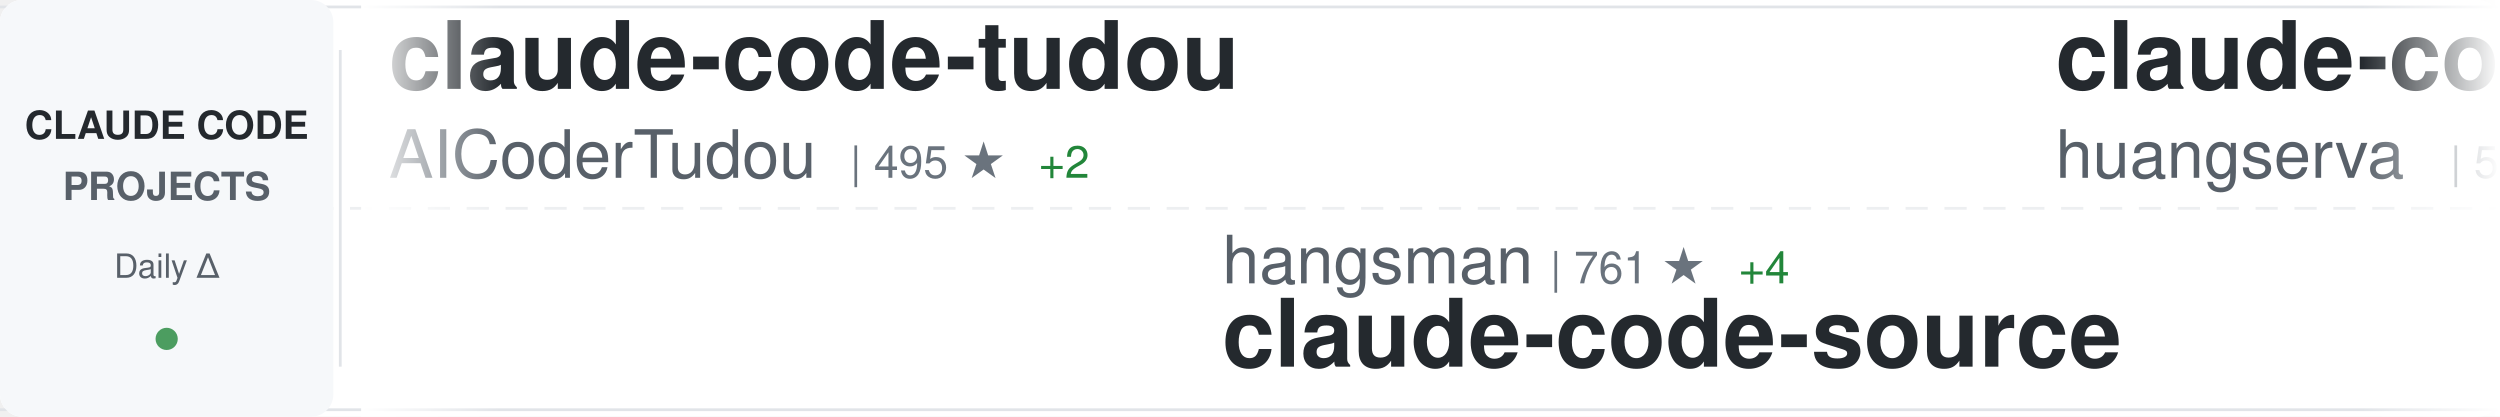
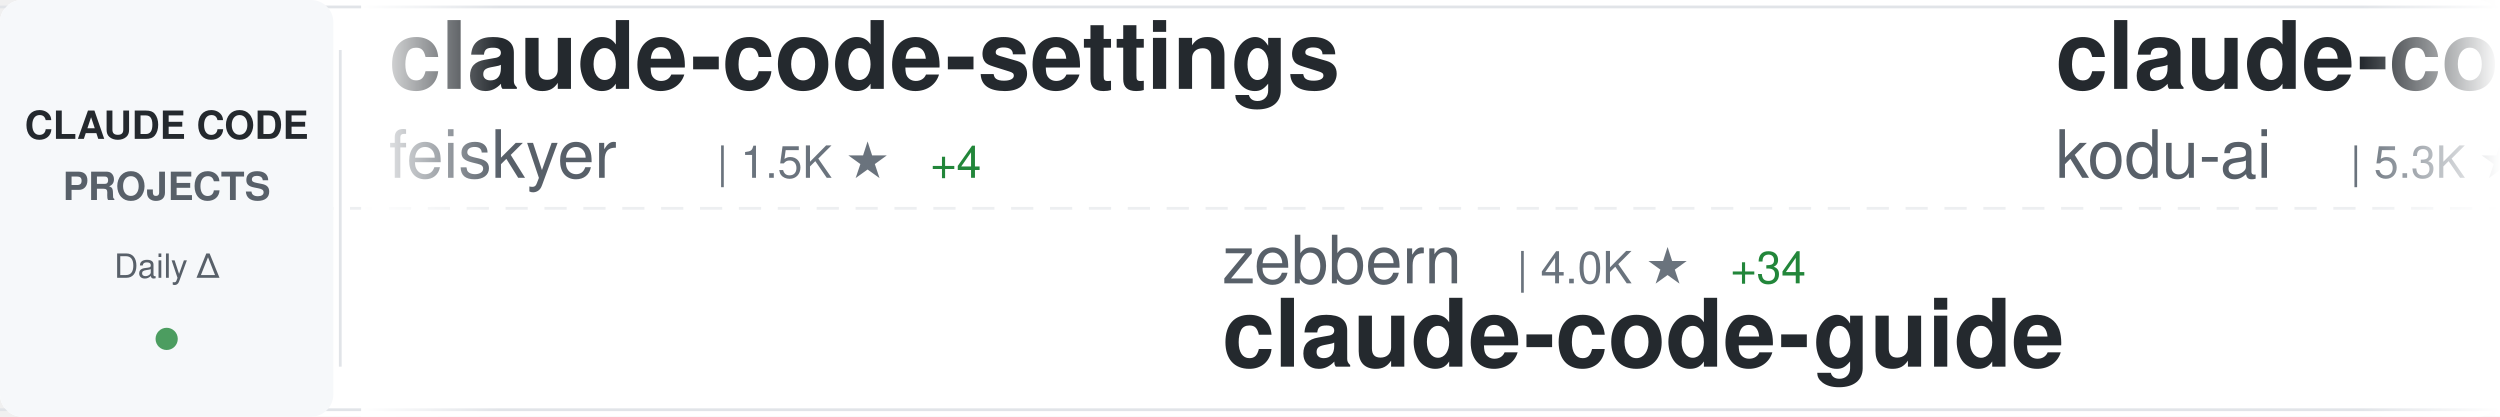
<svg xmlns="http://www.w3.org/2000/svg" width="900" height="150">
  <defs>
    <linearGradient id="awesomeLeftFade" x1="0%" y1="0%" x2="100%" y2="0%">
      <stop offset="0%" style="stop-color:#ffffff;stop-opacity:1" />
      <stop offset="100%" style="stop-color:#ffffff;stop-opacity:0" />
    </linearGradient>
    <linearGradient id="awesomeRightFade" x1="0%" y1="0%" x2="100%" y2="0%">
      <stop offset="0%" style="stop-color:#ffffff;stop-opacity:0" />
      <stop offset="100%" style="stop-color:#ffffff;stop-opacity:1" />
    </linearGradient>
  </defs>
  <rect width="900" height="150" fill="#ffffff" rx="8" />
  <rect x="0" y="2" width="900" height="1" fill="#e1e4e8" />
  <rect x="0" y="147" width="900" height="1" fill="#e1e4e8" />
  <line x1="0" y1="75" x2="900" y2="75" stroke="#e1e4e8" stroke-width="1" stroke-dasharray="8 6" opacity="0.6" />
  <rect x="0" y="0" width="120" height="150" fill="#f6f8fa" rx="8" />
  <text x="60" y="50" font-family="-apple-system, BlinkMacSystemFont, 'Segoe UI', Helvetica, Arial, sans-serif" font-size="14" font-weight="600" fill="#24292e" text-anchor="middle">CLAUDE CODE</text>
  <text x="60" y="72" font-family="-apple-system, BlinkMacSystemFont, 'Segoe UI', Helvetica, Arial, sans-serif" font-size="14" font-weight="600" fill="#586069" text-anchor="middle">PROJECTS</text>
  <text x="60" y="100" font-family="-apple-system, BlinkMacSystemFont, 'Segoe UI', Helvetica, Arial, sans-serif" font-size="12" font-weight="500" fill="#586069" text-anchor="middle">Daily Δ</text>
  <circle cx="60" cy="122" r="4" fill="#22863a" opacity="0.8" />
  <rect x="122" y="18" width="1" height="114" fill="#e1e4e8" />
  <clipPath id="awesomeTickerClip">
    <rect x="130" y="0" width="770" height="150" />
  </clipPath>
  <g clip-path="url(#awesomeTickerClip)">
    <g id="awesomeTickerItems">
      <animateTransform attributeName="transform" attributeType="XML" type="translate" from="0 0" to="-3000 0" dur="54s" repeatCount="indefinite" />
      <g transform="translate(0, 0)">
-         <text x="140" y="32" font-family="-apple-system, BlinkMacSystemFont, 'Segoe UI', Helvetica, Arial, sans-serif" font-size="34" font-weight="600" fill="#24292e">claude-code-tudou</text>
-         <text x="140" y="64" font-family="-apple-system, BlinkMacSystemFont, 'Segoe UI', Helvetica, Arial, sans-serif" font-size="24" font-weight="400" fill="#586069">AICoderTudou</text>
-         <text x="306" y="64" font-family="-apple-system, BlinkMacSystemFont, 'Segoe UI', Helvetica, Arial, sans-serif" font-size="16" font-weight="500" fill="#6a737d">| 495 ★</text>
-         <text x="374" y="64" font-family="-apple-system, BlinkMacSystemFont, 'Segoe UI', Helvetica, Arial, sans-serif" font-size="16" font-weight="500" fill="#22863a"> +2</text>
+         <text x="140" y="32" font-family="-apple-system, BlinkMacSystemFont, 'Segoe UI', Helvetica, Arial, sans-serif" font-size="34" font-weight="600" fill="#24292e">claude-code-settings</text>
+         <text x="140" y="64" font-family="-apple-system, BlinkMacSystemFont, 'Segoe UI', Helvetica, Arial, sans-serif" font-size="24" font-weight="400" fill="#586069">feiskyer</text>
+         <text x="258" y="64" font-family="-apple-system, BlinkMacSystemFont, 'Segoe UI', Helvetica, Arial, sans-serif" font-size="16" font-weight="500" fill="#6a737d">| 1.5K ★</text>
+         <text x="335" y="64" font-family="-apple-system, BlinkMacSystemFont, 'Segoe UI', Helvetica, Arial, sans-serif" font-size="16" font-weight="500" fill="#22863a"> +4</text>
      </g>
      <g transform="translate(300, 0)">
-         <text x="140" y="102" font-family="-apple-system, BlinkMacSystemFont, 'Segoe UI', Helvetica, Arial, sans-serif" font-size="24" font-weight="400" fill="#586069">hangsman</text>
-         <text x="258" y="102" font-family="-apple-system, BlinkMacSystemFont, 'Segoe UI', Helvetica, Arial, sans-serif" font-size="16" font-weight="500" fill="#6a737d">| 761 ★</text>
-         <text x="326" y="102" font-family="-apple-system, BlinkMacSystemFont, 'Segoe UI', Helvetica, Arial, sans-serif" font-size="16" font-weight="500" fill="#22863a"> +4</text>
-         <text x="140" y="132" font-family="-apple-system, BlinkMacSystemFont, 'Segoe UI', Helvetica, Arial, sans-serif" font-size="34" font-weight="600" fill="#24292e">claude-code-source</text>
+         <text x="140" y="102" font-family="-apple-system, BlinkMacSystemFont, 'Segoe UI', Helvetica, Arial, sans-serif" font-size="24" font-weight="400" fill="#586069">zebbern</text>
+         <text x="246" y="102" font-family="-apple-system, BlinkMacSystemFont, 'Segoe UI', Helvetica, Arial, sans-serif" font-size="16" font-weight="500" fill="#6a737d">| 4.0K ★</text>
+         <text x="323" y="102" font-family="-apple-system, BlinkMacSystemFont, 'Segoe UI', Helvetica, Arial, sans-serif" font-size="16" font-weight="500" fill="#22863a"> +34</text>
+         <text x="140" y="132" font-family="-apple-system, BlinkMacSystemFont, 'Segoe UI', Helvetica, Arial, sans-serif" font-size="34" font-weight="600" fill="#24292e">claude-code-guide</text>
      </g>
      <g transform="translate(600, 0)">
-         <text x="140" y="32" font-family="-apple-system, BlinkMacSystemFont, 'Segoe UI', Helvetica, Arial, sans-serif" font-size="34" font-weight="600" fill="#24292e">claude-code-cli</text>
-         <text x="140" y="64" font-family="-apple-system, BlinkMacSystemFont, 'Segoe UI', Helvetica, Arial, sans-serif" font-size="24" font-weight="400" fill="#586069">huangserva</text>
-         <text x="282" y="64" font-family="-apple-system, BlinkMacSystemFont, 'Segoe UI', Helvetica, Arial, sans-serif" font-size="16" font-weight="500" fill="#6a737d">| 563 ★</text>
-         <text x="350" y="64" font-family="-apple-system, BlinkMacSystemFont, 'Segoe UI', Helvetica, Arial, sans-serif" font-size="16" font-weight="500" fill="#22863a"> +2</text>
+         <text x="140" y="32" font-family="-apple-system, BlinkMacSystemFont, 'Segoe UI', Helvetica, Arial, sans-serif" font-size="34" font-weight="600" fill="#24292e">claude-coder</text>
+         <text x="140" y="64" font-family="-apple-system, BlinkMacSystemFont, 'Segoe UI', Helvetica, Arial, sans-serif" font-size="24" font-weight="400" fill="#586069">kodu-ai</text>
+         <text x="246" y="64" font-family="-apple-system, BlinkMacSystemFont, 'Segoe UI', Helvetica, Arial, sans-serif" font-size="16" font-weight="500" fill="#6a737d">| 5.3K ★</text>
      </g>
      <g transform="translate(900, 0)">
-         <text x="140" y="102" font-family="-apple-system, BlinkMacSystemFont, 'Segoe UI', Helvetica, Arial, sans-serif" font-size="24" font-weight="400" fill="#586069">lintsinghua</text>
-         <text x="294" y="102" font-family="-apple-system, BlinkMacSystemFont, 'Segoe UI', Helvetica, Arial, sans-serif" font-size="16" font-weight="500" fill="#6a737d">| 2.9K ★</text>
-         <text x="371" y="102" font-family="-apple-system, BlinkMacSystemFont, 'Segoe UI', Helvetica, Arial, sans-serif" font-size="16" font-weight="500" fill="#22863a"> +14</text>
-         <text x="140" y="132" font-family="-apple-system, BlinkMacSystemFont, 'Segoe UI', Helvetica, Arial, sans-serif" font-size="34" font-weight="600" fill="#24292e">claude-code-book</text>
+         <text x="140" y="102" font-family="-apple-system, BlinkMacSystemFont, 'Segoe UI', Helvetica, Arial, sans-serif" font-size="24" font-weight="400" fill="#586069">mehmoodosman</text>
+         <text x="306" y="102" font-family="-apple-system, BlinkMacSystemFont, 'Segoe UI', Helvetica, Arial, sans-serif" font-size="16" font-weight="500" fill="#6a737d">| 167 ★</text>
+         <text x="140" y="132" font-family="-apple-system, BlinkMacSystemFont, 'Segoe UI', Helvetica, Arial, sans-serif" font-size="34" font-weight="600" fill="#24292e">claude-code</text>
      </g>
      <g transform="translate(1200, 0)">
-         <text x="140" y="32" font-family="-apple-system, BlinkMacSystemFont, 'Segoe UI', Helvetica, Arial, sans-serif" font-size="34" font-weight="600" fill="#24292e">claude-code-prompts</text>
-         <text x="140" y="64" font-family="-apple-system, BlinkMacSystemFont, 'Segoe UI', Helvetica, Arial, sans-serif" font-size="24" font-weight="400" fill="#586069">repowise-dev</text>
-         <text x="306" y="64" font-family="-apple-system, BlinkMacSystemFont, 'Segoe UI', Helvetica, Arial, sans-serif" font-size="16" font-weight="500" fill="#6a737d">| 964 ★</text>
-         <text x="374" y="64" font-family="-apple-system, BlinkMacSystemFont, 'Segoe UI', Helvetica, Arial, sans-serif" font-size="16" font-weight="500" fill="#22863a"> +7</text>
+         <text x="140" y="32" font-family="-apple-system, BlinkMacSystemFont, 'Segoe UI', Helvetica, Arial, sans-serif" font-size="34" font-weight="600" fill="#24292e">claude-code-telegram</text>
+         <text x="140" y="64" font-family="-apple-system, BlinkMacSystemFont, 'Segoe UI', Helvetica, Arial, sans-serif" font-size="24" font-weight="400" fill="#586069">RichardAtCT</text>
+         <text x="294" y="64" font-family="-apple-system, BlinkMacSystemFont, 'Segoe UI', Helvetica, Arial, sans-serif" font-size="16" font-weight="500" fill="#6a737d">| 2.5K ★</text>
+         <text x="371" y="64" font-family="-apple-system, BlinkMacSystemFont, 'Segoe UI', Helvetica, Arial, sans-serif" font-size="16" font-weight="500" fill="#22863a"> +3</text>
      </g>
      <g transform="translate(1500, 0)">
-         <text x="140" y="102" font-family="-apple-system, BlinkMacSystemFont, 'Segoe UI', Helvetica, Arial, sans-serif" font-size="24" font-weight="400" fill="#586069">VoltAgent</text>
-         <text x="270" y="102" font-family="-apple-system, BlinkMacSystemFont, 'Segoe UI', Helvetica, Arial, sans-serif" font-size="16" font-weight="500" fill="#6a737d">| 18.3K ★</text>
-         <text x="356" y="102" font-family="-apple-system, BlinkMacSystemFont, 'Segoe UI', Helvetica, Arial, sans-serif" font-size="16" font-weight="500" fill="#22863a"> +132</text>
-         <text x="140" y="132" font-family="-apple-system, BlinkMacSystemFont, 'Segoe UI', Helvetica, Arial, sans-serif" font-size="34" font-weight="600" fill="#24292e">awesome-claude-code-suba...</text>
+         <text x="140" y="102" font-family="-apple-system, BlinkMacSystemFont, 'Segoe UI', Helvetica, Arial, sans-serif" font-size="24" font-weight="400" fill="#586069">snarktank</text>
+         <text x="270" y="102" font-family="-apple-system, BlinkMacSystemFont, 'Segoe UI', Helvetica, Arial, sans-serif" font-size="16" font-weight="500" fill="#6a737d">| 17.8K ★</text>
+         <text x="356" y="102" font-family="-apple-system, BlinkMacSystemFont, 'Segoe UI', Helvetica, Arial, sans-serif" font-size="16" font-weight="500" fill="#22863a"> +46</text>
+         <text x="140" y="132" font-family="-apple-system, BlinkMacSystemFont, 'Segoe UI', Helvetica, Arial, sans-serif" font-size="34" font-weight="600" fill="#24292e">ralph</text>
      </g>
      <g transform="translate(1800, 0)">
-         <text x="140" y="32" font-family="-apple-system, BlinkMacSystemFont, 'Segoe UI', Helvetica, Arial, sans-serif" font-size="34" font-weight="600" fill="#24292e">claude-code-rust</text>
-         <text x="140" y="64" font-family="-apple-system, BlinkMacSystemFont, 'Segoe UI', Helvetica, Arial, sans-serif" font-size="24" font-weight="400" fill="#586069">lorryjovens-hub</text>
-         <text x="342" y="64" font-family="-apple-system, BlinkMacSystemFont, 'Segoe UI', Helvetica, Arial, sans-serif" font-size="16" font-weight="500" fill="#6a737d">| 1.5K ★</text>
-         <text x="419" y="64" font-family="-apple-system, BlinkMacSystemFont, 'Segoe UI', Helvetica, Arial, sans-serif" font-size="16" font-weight="500" fill="#22863a"> +16</text>
+         <text x="140" y="32" font-family="-apple-system, BlinkMacSystemFont, 'Segoe UI', Helvetica, Arial, sans-serif" font-size="34" font-weight="600" fill="#24292e">happy</text>
+         <text x="140" y="64" font-family="-apple-system, BlinkMacSystemFont, 'Segoe UI', Helvetica, Arial, sans-serif" font-size="24" font-weight="400" fill="#586069">slopus</text>
+         <text x="234" y="64" font-family="-apple-system, BlinkMacSystemFont, 'Segoe UI', Helvetica, Arial, sans-serif" font-size="16" font-weight="500" fill="#6a737d">| 19.1K ★</text>
+         <text x="320" y="64" font-family="-apple-system, BlinkMacSystemFont, 'Segoe UI', Helvetica, Arial, sans-serif" font-size="16" font-weight="500" fill="#22863a"> +66</text>
      </g>
      <g transform="translate(2100, 0)">
-         <text x="140" y="102" font-family="-apple-system, BlinkMacSystemFont, 'Segoe UI', Helvetica, Arial, sans-serif" font-size="24" font-weight="400" fill="#586069">RishabhK103</text>
-         <text x="294" y="102" font-family="-apple-system, BlinkMacSystemFont, 'Segoe UI', Helvetica, Arial, sans-serif" font-size="16" font-weight="500" fill="#6a737d">| 68 ★</text>
-         <text x="353" y="102" font-family="-apple-system, BlinkMacSystemFont, 'Segoe UI', Helvetica, Arial, sans-serif" font-size="16" font-weight="500" fill="#22863a"> +1</text>
+         <text x="140" y="102" font-family="-apple-system, BlinkMacSystemFont, 'Segoe UI', Helvetica, Arial, sans-serif" font-size="24" font-weight="400" fill="#586069">xorespesp</text>
+         <text x="270" y="102" font-family="-apple-system, BlinkMacSystemFont, 'Segoe UI', Helvetica, Arial, sans-serif" font-size="16" font-weight="500" fill="#6a737d">| 221 ★</text>
        <text x="140" y="132" font-family="-apple-system, BlinkMacSystemFont, 'Segoe UI', Helvetica, Arial, sans-serif" font-size="34" font-weight="600" fill="#24292e">claude-code</text>
      </g>
      <g transform="translate(2400, 0)">
-         <text x="140" y="32" font-family="-apple-system, BlinkMacSystemFont, 'Segoe UI', Helvetica, Arial, sans-serif" font-size="34" font-weight="600" fill="#24292e">claude-code-reverse</text>
-         <text x="140" y="64" font-family="-apple-system, BlinkMacSystemFont, 'Segoe UI', Helvetica, Arial, sans-serif" font-size="24" font-weight="400" fill="#586069">Yuyz0112</text>
-         <text x="258" y="64" font-family="-apple-system, BlinkMacSystemFont, 'Segoe UI', Helvetica, Arial, sans-serif" font-size="16" font-weight="500" fill="#6a737d">| 2.4K ★</text>
+         <text x="140" y="32" font-family="-apple-system, BlinkMacSystemFont, 'Segoe UI', Helvetica, Arial, sans-serif" font-size="34" font-weight="600" fill="#24292e">claude-code</text>
+         <text x="140" y="64" font-family="-apple-system, BlinkMacSystemFont, 'Segoe UI', Helvetica, Arial, sans-serif" font-size="24" font-weight="400" fill="#586069">freestylefly</text>
+         <text x="306" y="64" font-family="-apple-system, BlinkMacSystemFont, 'Segoe UI', Helvetica, Arial, sans-serif" font-size="16" font-weight="500" fill="#6a737d">| 124 ★</text>
      </g>
      <g transform="translate(2700, 0)">
-         <text x="140" y="102" font-family="-apple-system, BlinkMacSystemFont, 'Segoe UI', Helvetica, Arial, sans-serif" font-size="24" font-weight="400" fill="#586069">isboyjc</text>
-         <text x="246" y="102" font-family="-apple-system, BlinkMacSystemFont, 'Segoe UI', Helvetica, Arial, sans-serif" font-size="16" font-weight="500" fill="#6a737d">| 155 ★</text>
-         <text x="140" y="132" font-family="-apple-system, BlinkMacSystemFont, 'Segoe UI', Helvetica, Arial, sans-serif" font-size="34" font-weight="600" fill="#24292e">claude-code</text>
+         <text x="140" y="102" font-family="-apple-system, BlinkMacSystemFont, 'Segoe UI', Helvetica, Arial, sans-serif" font-size="24" font-weight="400" fill="#586069">musistudio</text>
+         <text x="282" y="102" font-family="-apple-system, BlinkMacSystemFont, 'Segoe UI', Helvetica, Arial, sans-serif" font-size="16" font-weight="500" fill="#6a737d">| 32.9K ★</text>
+         <text x="368" y="102" font-family="-apple-system, BlinkMacSystemFont, 'Segoe UI', Helvetica, Arial, sans-serif" font-size="16" font-weight="500" fill="#22863a"> +58</text>
+         <text x="140" y="132" font-family="-apple-system, BlinkMacSystemFont, 'Segoe UI', Helvetica, Arial, sans-serif" font-size="34" font-weight="600" fill="#24292e">claude-code-router</text>
      </g>
      <g transform="translate(3000, 0)">
-         <text x="140" y="32" font-family="-apple-system, BlinkMacSystemFont, 'Segoe UI', Helvetica, Arial, sans-serif" font-size="34" font-weight="600" fill="#24292e">claude-code-tudou</text>
-         <text x="140" y="64" font-family="-apple-system, BlinkMacSystemFont, 'Segoe UI', Helvetica, Arial, sans-serif" font-size="24" font-weight="400" fill="#586069">AICoderTudou</text>
-         <text x="306" y="64" font-family="-apple-system, BlinkMacSystemFont, 'Segoe UI', Helvetica, Arial, sans-serif" font-size="16" font-weight="500" fill="#6a737d">| 495 ★</text>
-         <text x="374" y="64" font-family="-apple-system, BlinkMacSystemFont, 'Segoe UI', Helvetica, Arial, sans-serif" font-size="16" font-weight="500" fill="#22863a"> +2</text>
+         <text x="140" y="32" font-family="-apple-system, BlinkMacSystemFont, 'Segoe UI', Helvetica, Arial, sans-serif" font-size="34" font-weight="600" fill="#24292e">claude-code-settings</text>
+         <text x="140" y="64" font-family="-apple-system, BlinkMacSystemFont, 'Segoe UI', Helvetica, Arial, sans-serif" font-size="24" font-weight="400" fill="#586069">feiskyer</text>
+         <text x="258" y="64" font-family="-apple-system, BlinkMacSystemFont, 'Segoe UI', Helvetica, Arial, sans-serif" font-size="16" font-weight="500" fill="#6a737d">| 1.5K ★</text>
+         <text x="335" y="64" font-family="-apple-system, BlinkMacSystemFont, 'Segoe UI', Helvetica, Arial, sans-serif" font-size="16" font-weight="500" fill="#22863a"> +4</text>
      </g>
      <g transform="translate(3300, 0)">
-         <text x="140" y="102" font-family="-apple-system, BlinkMacSystemFont, 'Segoe UI', Helvetica, Arial, sans-serif" font-size="24" font-weight="400" fill="#586069">hangsman</text>
-         <text x="258" y="102" font-family="-apple-system, BlinkMacSystemFont, 'Segoe UI', Helvetica, Arial, sans-serif" font-size="16" font-weight="500" fill="#6a737d">| 761 ★</text>
-         <text x="326" y="102" font-family="-apple-system, BlinkMacSystemFont, 'Segoe UI', Helvetica, Arial, sans-serif" font-size="16" font-weight="500" fill="#22863a"> +4</text>
-         <text x="140" y="132" font-family="-apple-system, BlinkMacSystemFont, 'Segoe UI', Helvetica, Arial, sans-serif" font-size="34" font-weight="600" fill="#24292e">claude-code-source</text>
+         <text x="140" y="102" font-family="-apple-system, BlinkMacSystemFont, 'Segoe UI', Helvetica, Arial, sans-serif" font-size="24" font-weight="400" fill="#586069">zebbern</text>
+         <text x="246" y="102" font-family="-apple-system, BlinkMacSystemFont, 'Segoe UI', Helvetica, Arial, sans-serif" font-size="16" font-weight="500" fill="#6a737d">| 4.0K ★</text>
+         <text x="323" y="102" font-family="-apple-system, BlinkMacSystemFont, 'Segoe UI', Helvetica, Arial, sans-serif" font-size="16" font-weight="500" fill="#22863a"> +34</text>
+         <text x="140" y="132" font-family="-apple-system, BlinkMacSystemFont, 'Segoe UI', Helvetica, Arial, sans-serif" font-size="34" font-weight="600" fill="#24292e">claude-code-guide</text>
      </g>
      <g transform="translate(3600, 0)">
-         <text x="140" y="32" font-family="-apple-system, BlinkMacSystemFont, 'Segoe UI', Helvetica, Arial, sans-serif" font-size="34" font-weight="600" fill="#24292e">claude-code-cli</text>
-         <text x="140" y="64" font-family="-apple-system, BlinkMacSystemFont, 'Segoe UI', Helvetica, Arial, sans-serif" font-size="24" font-weight="400" fill="#586069">huangserva</text>
-         <text x="282" y="64" font-family="-apple-system, BlinkMacSystemFont, 'Segoe UI', Helvetica, Arial, sans-serif" font-size="16" font-weight="500" fill="#6a737d">| 563 ★</text>
-         <text x="350" y="64" font-family="-apple-system, BlinkMacSystemFont, 'Segoe UI', Helvetica, Arial, sans-serif" font-size="16" font-weight="500" fill="#22863a"> +2</text>
+         <text x="140" y="32" font-family="-apple-system, BlinkMacSystemFont, 'Segoe UI', Helvetica, Arial, sans-serif" font-size="34" font-weight="600" fill="#24292e">claude-coder</text>
+         <text x="140" y="64" font-family="-apple-system, BlinkMacSystemFont, 'Segoe UI', Helvetica, Arial, sans-serif" font-size="24" font-weight="400" fill="#586069">kodu-ai</text>
+         <text x="246" y="64" font-family="-apple-system, BlinkMacSystemFont, 'Segoe UI', Helvetica, Arial, sans-serif" font-size="16" font-weight="500" fill="#6a737d">| 5.3K ★</text>
      </g>
      <g transform="translate(3900, 0)">
-         <text x="140" y="102" font-family="-apple-system, BlinkMacSystemFont, 'Segoe UI', Helvetica, Arial, sans-serif" font-size="24" font-weight="400" fill="#586069">lintsinghua</text>
-         <text x="294" y="102" font-family="-apple-system, BlinkMacSystemFont, 'Segoe UI', Helvetica, Arial, sans-serif" font-size="16" font-weight="500" fill="#6a737d">| 2.9K ★</text>
-         <text x="371" y="102" font-family="-apple-system, BlinkMacSystemFont, 'Segoe UI', Helvetica, Arial, sans-serif" font-size="16" font-weight="500" fill="#22863a"> +14</text>
-         <text x="140" y="132" font-family="-apple-system, BlinkMacSystemFont, 'Segoe UI', Helvetica, Arial, sans-serif" font-size="34" font-weight="600" fill="#24292e">claude-code-book</text>
+         <text x="140" y="102" font-family="-apple-system, BlinkMacSystemFont, 'Segoe UI', Helvetica, Arial, sans-serif" font-size="24" font-weight="400" fill="#586069">mehmoodosman</text>
+         <text x="306" y="102" font-family="-apple-system, BlinkMacSystemFont, 'Segoe UI', Helvetica, Arial, sans-serif" font-size="16" font-weight="500" fill="#6a737d">| 167 ★</text>
+         <text x="140" y="132" font-family="-apple-system, BlinkMacSystemFont, 'Segoe UI', Helvetica, Arial, sans-serif" font-size="34" font-weight="600" fill="#24292e">claude-code</text>
      </g>
    </g>
  </g>
  <rect x="130" y="0" width="50" height="150" fill="url(#awesomeLeftFade)" />
  <rect x="850" y="0" width="50" height="150" fill="url(#awesomeRightFade)" />
</svg>
